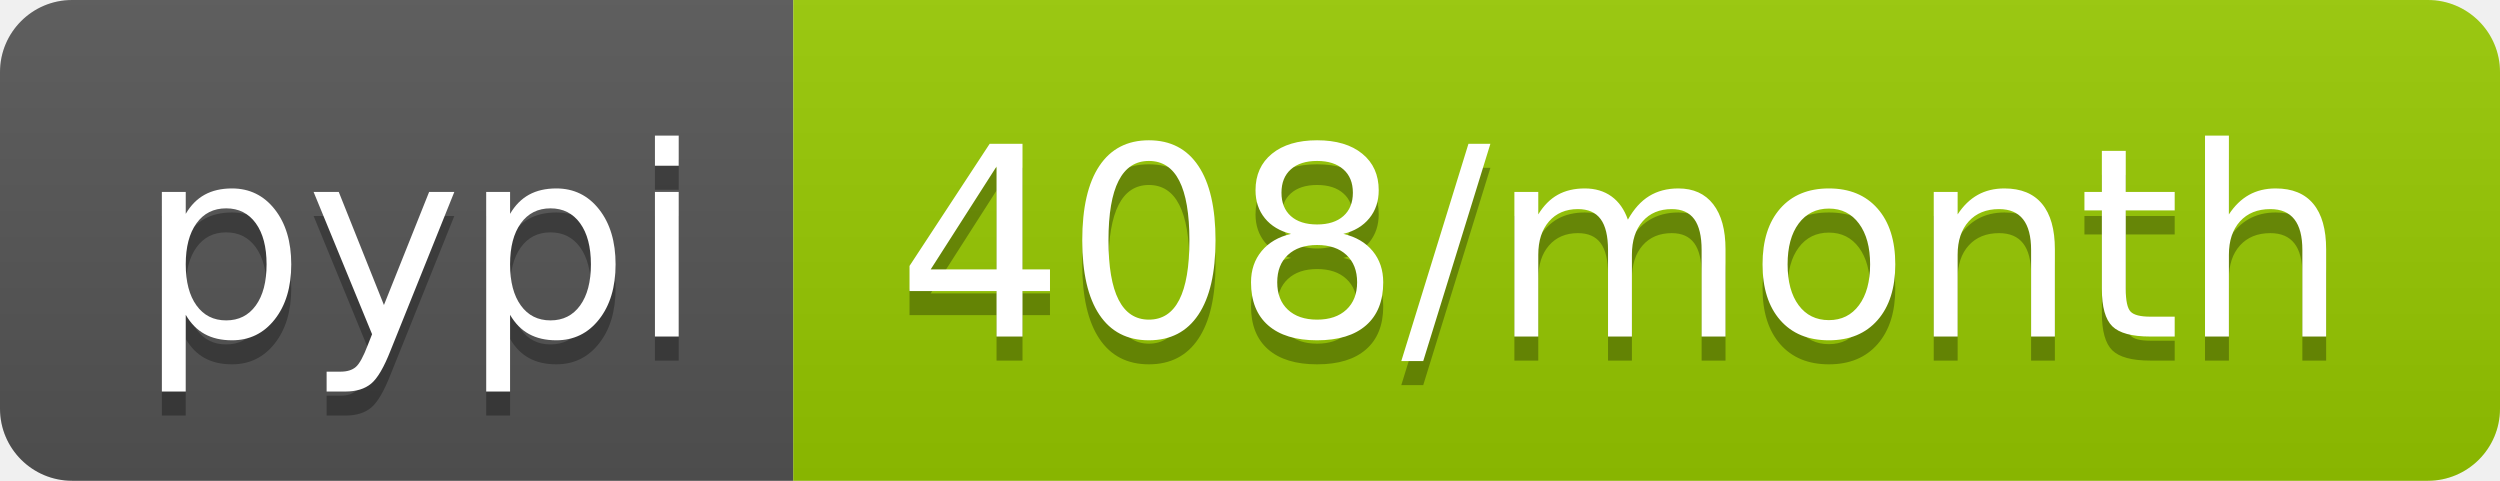
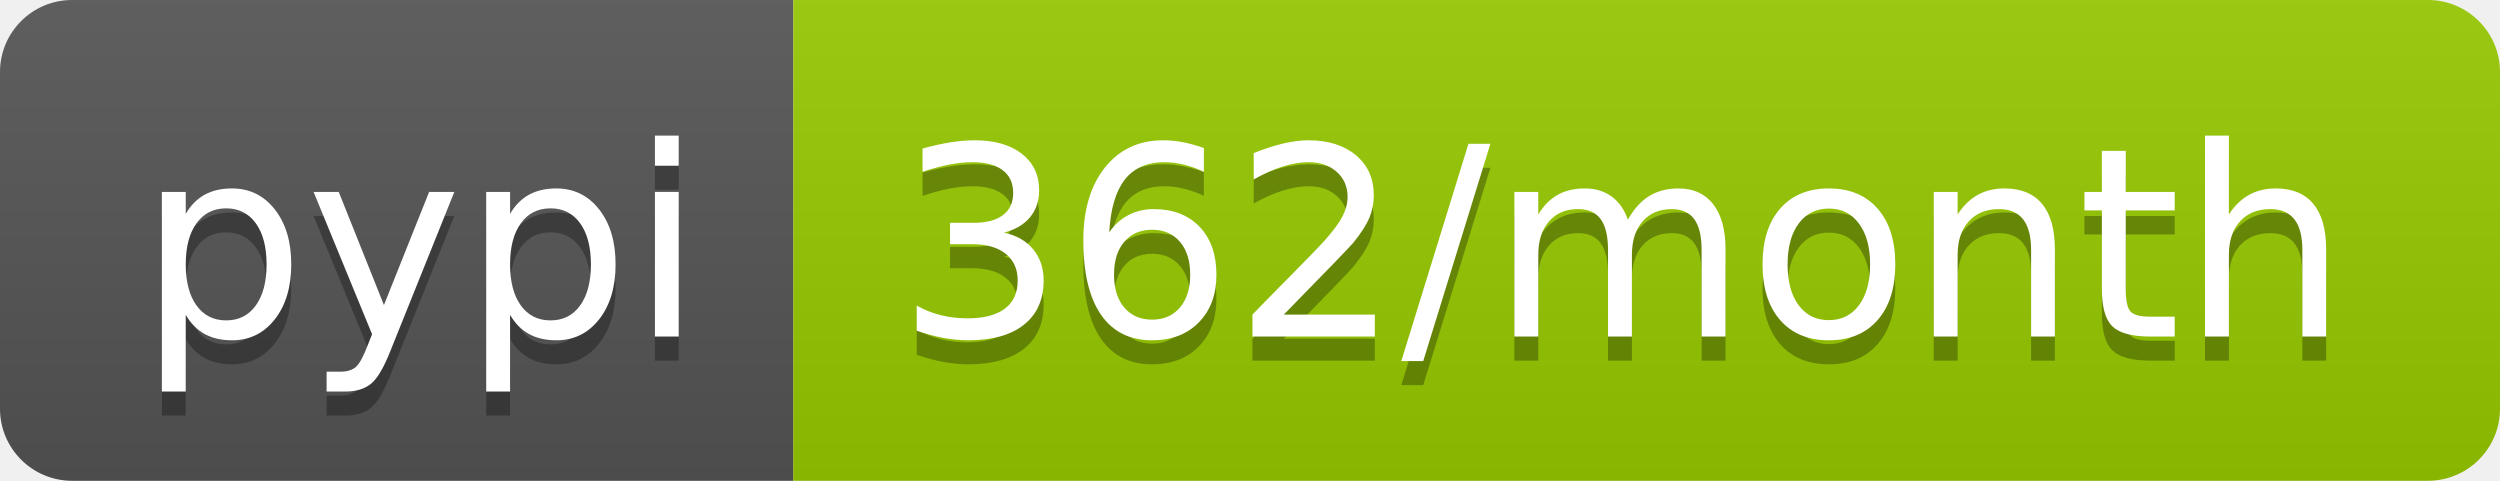
- <svg xmlns="http://www.w3.org/2000/svg" width="104" height="20" role="img" aria-label="pypi: 408/month">
+ <svg xmlns="http://www.w3.org/2000/svg" width="104" height="20" role="img" aria-label="pypi: 362/month">
  <linearGradient id="s" x2="0" y2="100%">
    <stop offset="0" stop-color="#bbb" stop-opacity=".1" />
    <stop offset="1" stop-opacity=".1" />
  </linearGradient>
  <clipPath id="r">
    <rect width="104" height="20" rx="3" fill="#fff" />
  </clipPath>
  <g clip-path="url(#r)">
    <rect width="33" height="20" fill="#555" />
    <rect x="33" width="71" height="20" fill="#97ca00" />
    <rect width="104" height="20" fill="url(#s)" />
  </g>
  <g fill="#fff" text-anchor="middle" font-family="Verdana,Geneva,DejaVu Sans,sans-serif" text-rendering="geometricPrecision" font-size="110">
    <text aria-hidden="true" x="175" y="150" fill="#010101" fill-opacity=".3" transform="scale(.1)" textLength="230">pypi</text>
    <text x="175" y="140" transform="scale(.1)" fill="#fff" textLength="230">pypi</text>
-     <text aria-hidden="true" x="675" y="150" fill="#010101" fill-opacity=".3" transform="scale(.1)" textLength="610">408/month</text>
-     <text x="675" y="140" transform="scale(.1)" fill="#fff" textLength="610">408/month</text>
+     <text aria-hidden="true" x="675" y="150" fill="#010101" fill-opacity=".3" transform="scale(.1)" textLength="610">362/month</text>
+     <text x="675" y="140" transform="scale(.1)" fill="#fff" textLength="610">362/month</text>
  </g>
</svg>
